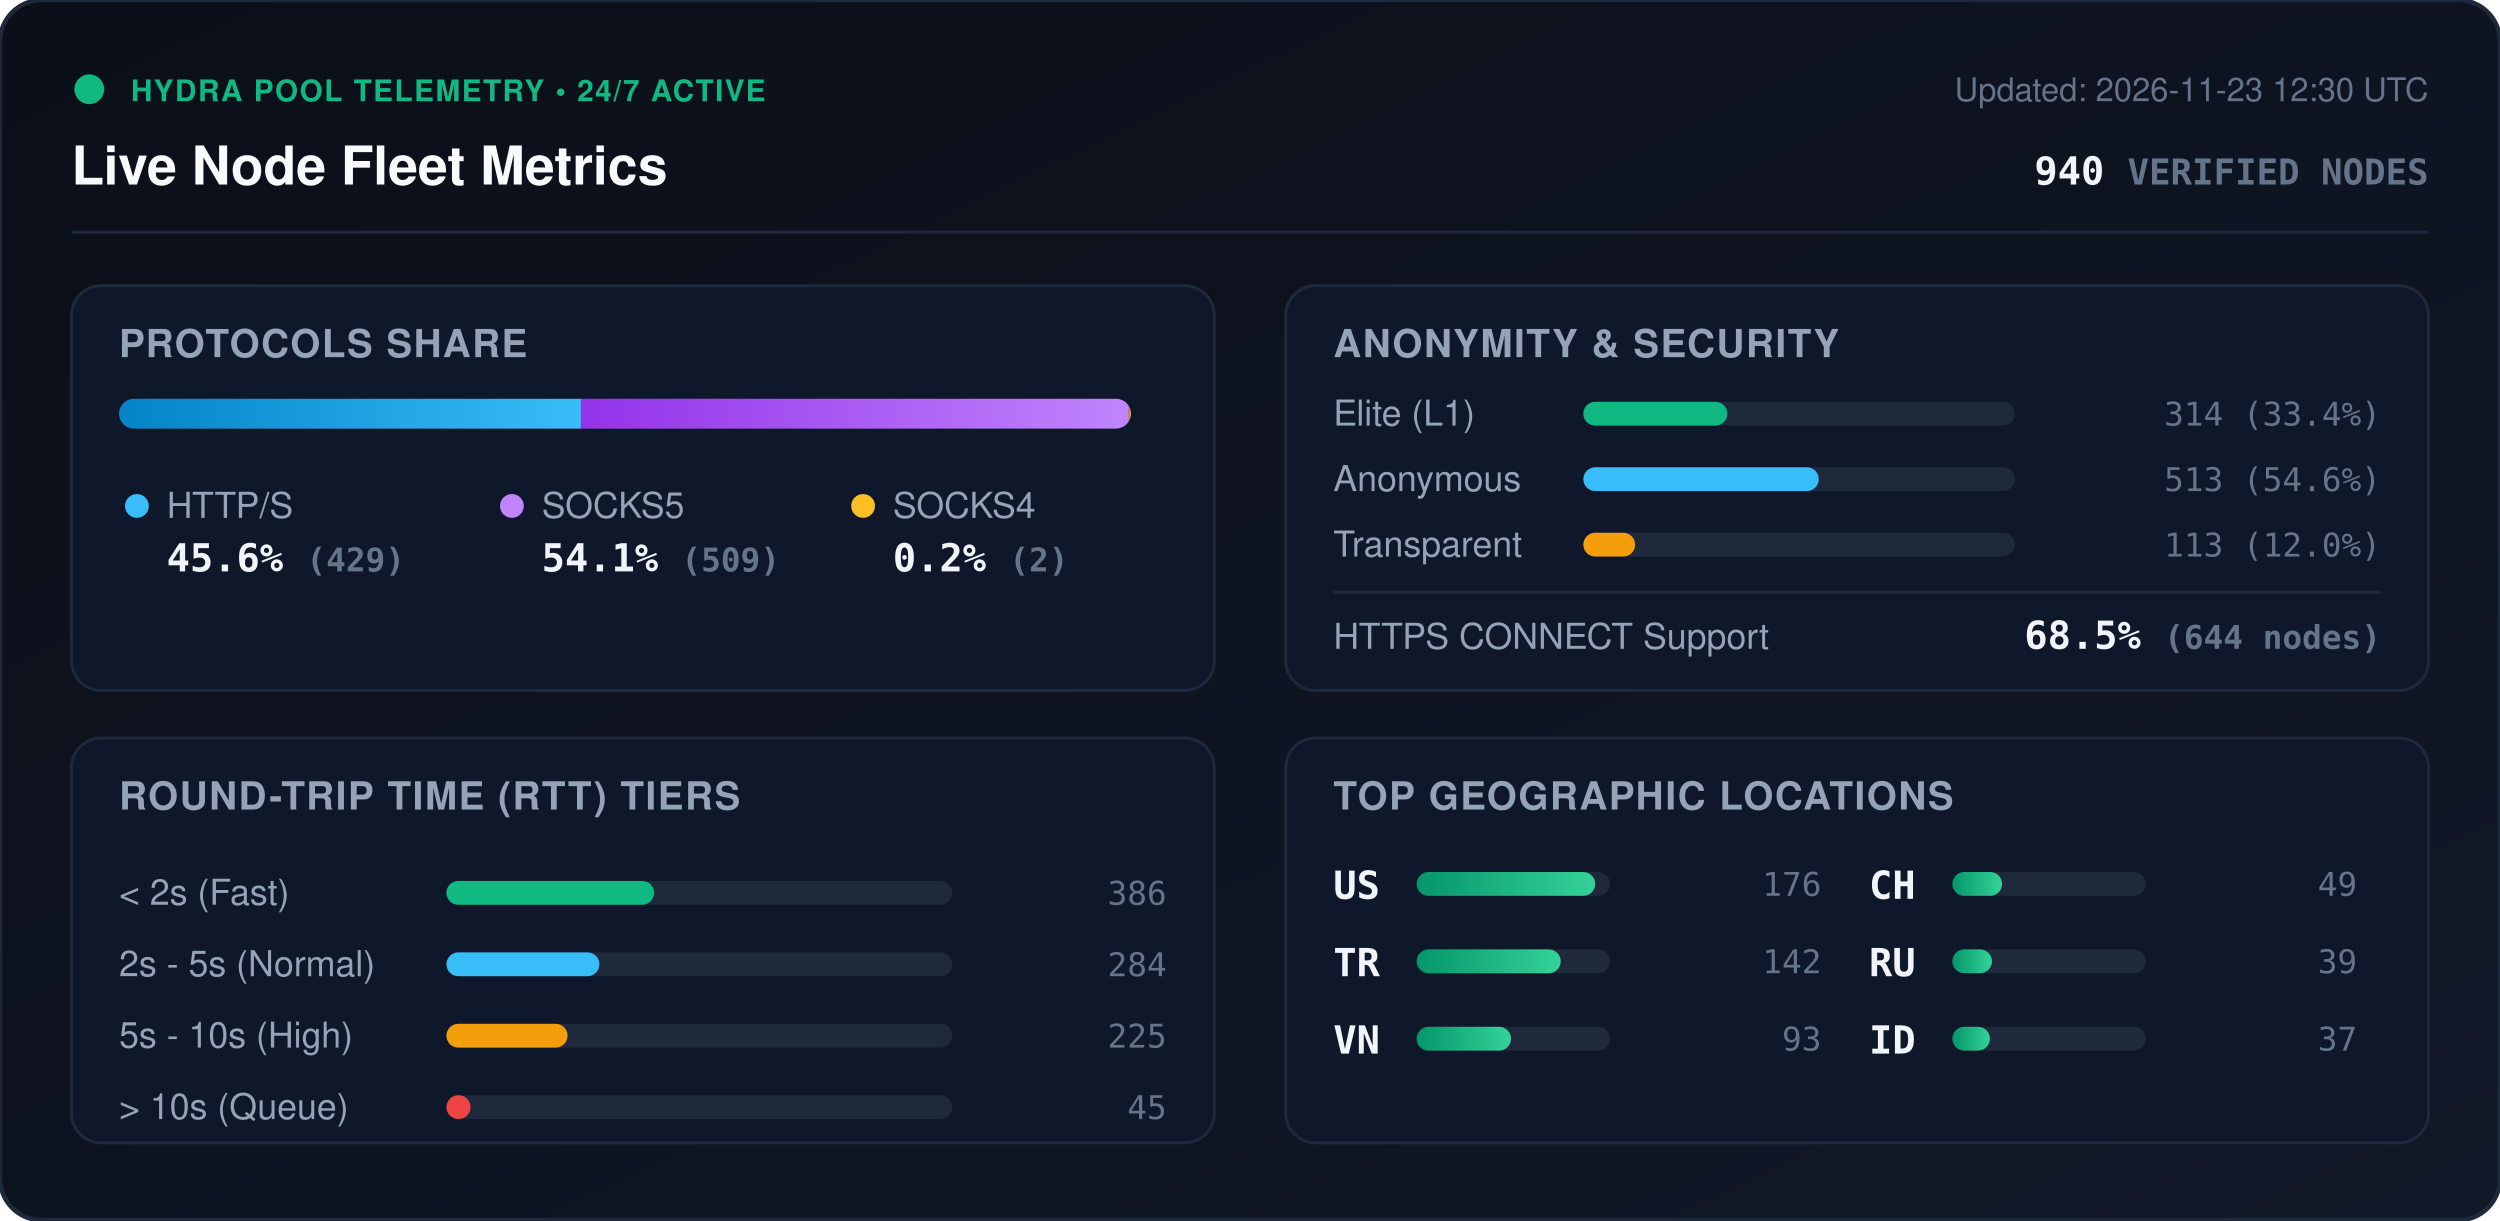
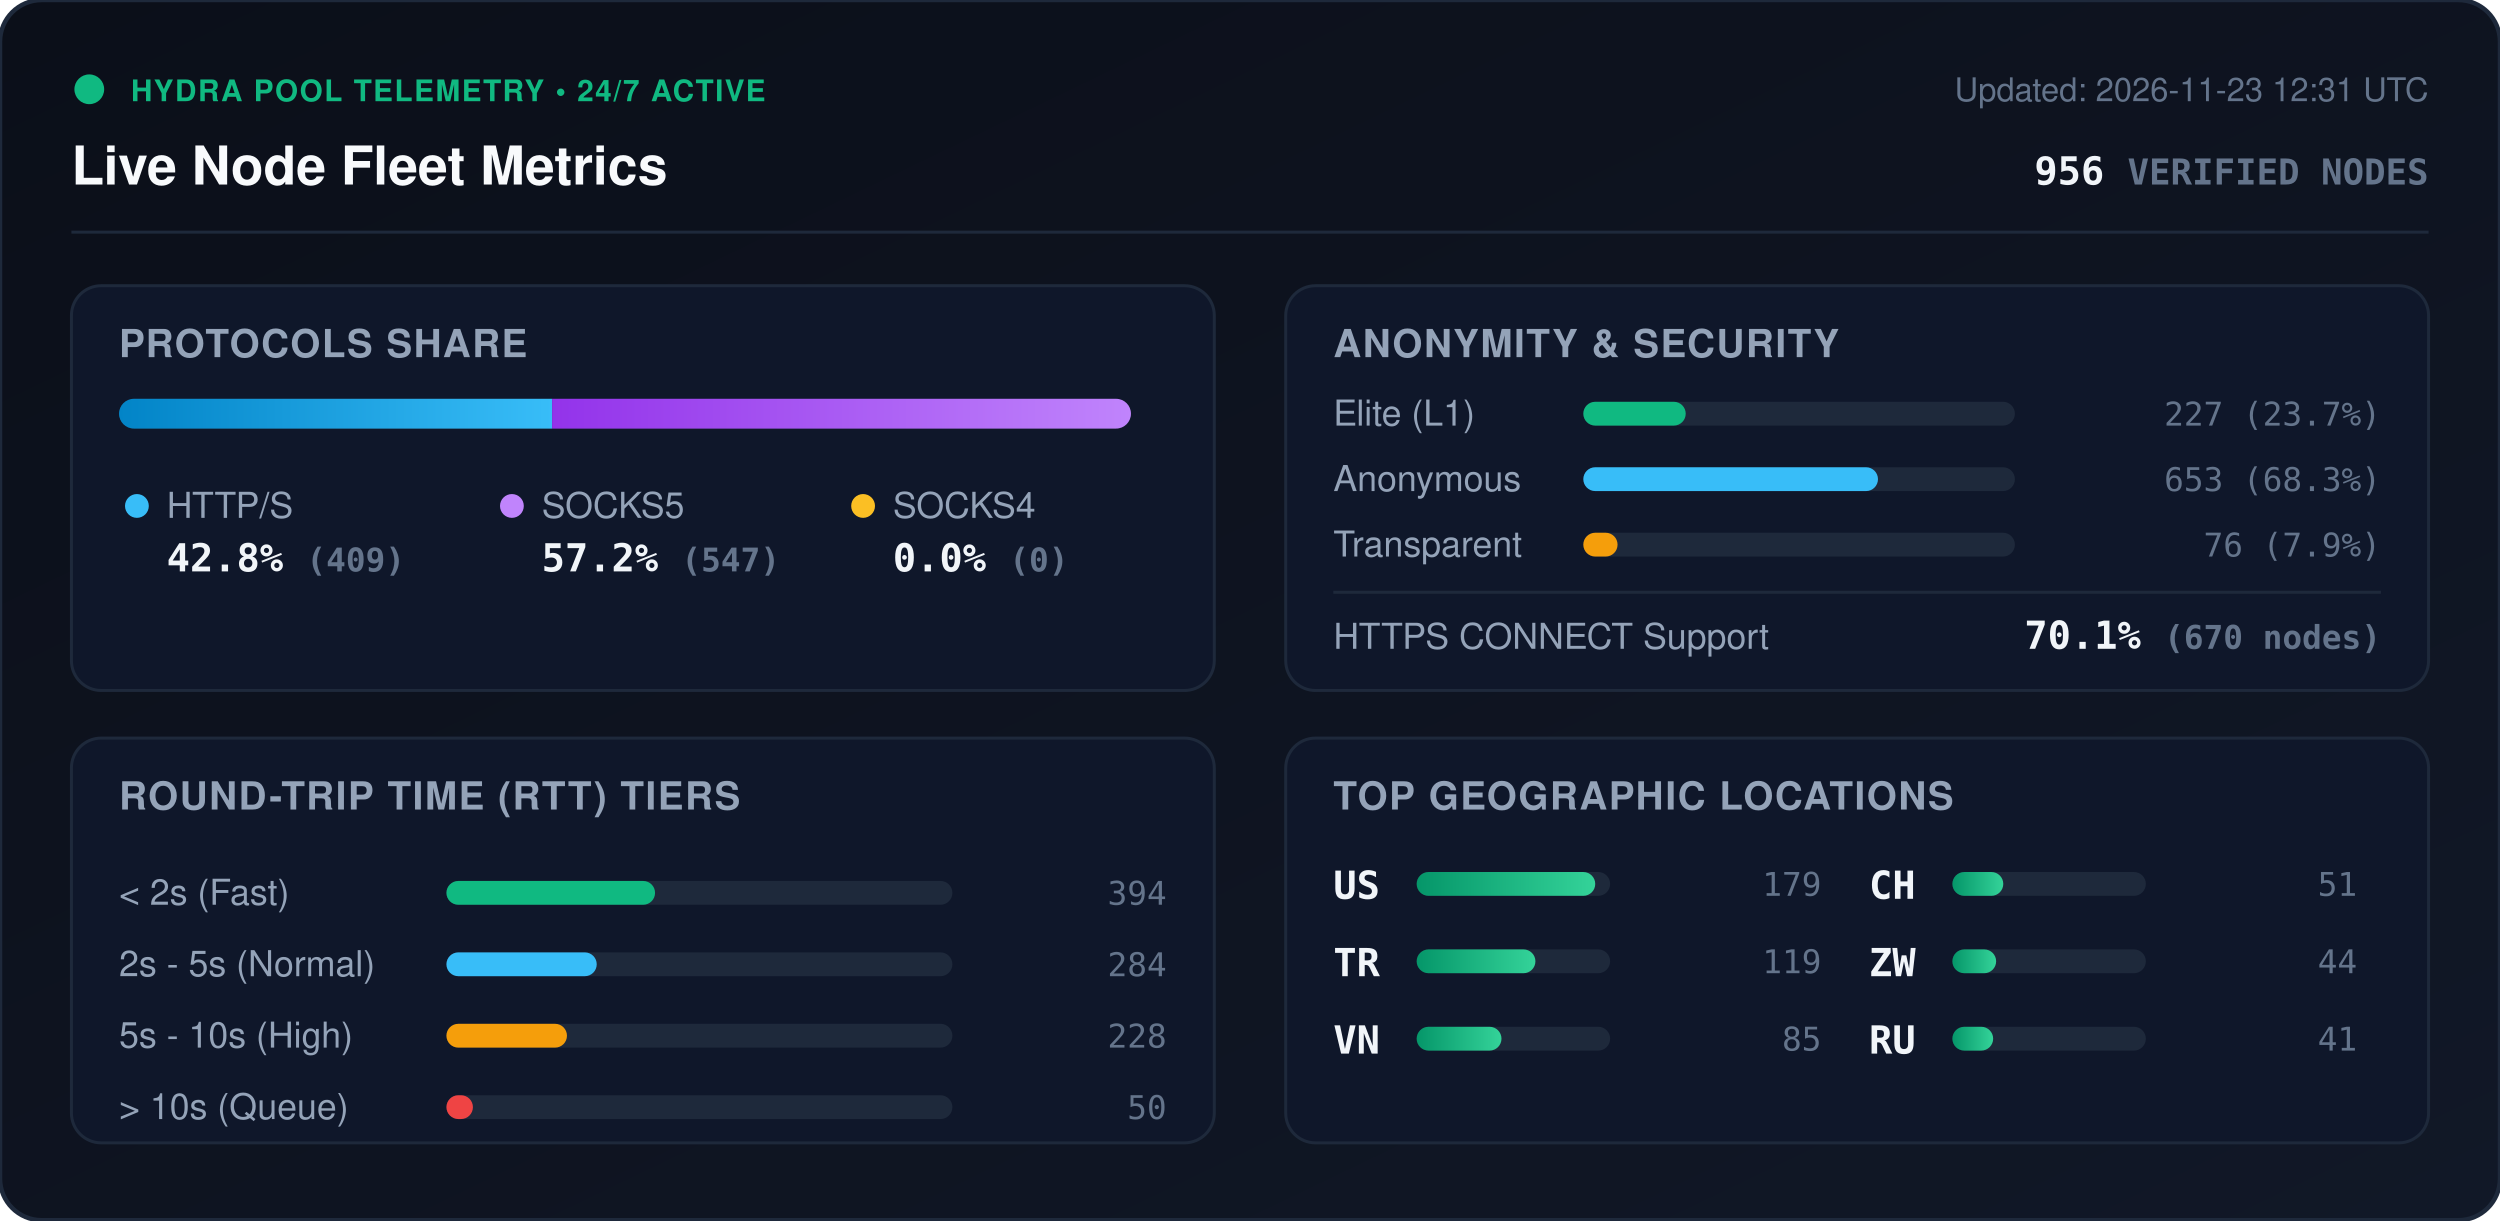
<svg xmlns="http://www.w3.org/2000/svg" viewBox="0 0 840 410" width="840" height="410" style="max-width: 100%; height: auto;">
  <defs>
    <linearGradient id="bg" x1="0%" y1="0%" x2="100%" y2="100%">
      <stop offset="0%" stop-color="#0b0f19" />
      <stop offset="100%" stop-color="#111827" />
    </linearGradient>
    <linearGradient id="bar-http" x1="0%" y1="0%" x2="100%" y2="0%">
      <stop offset="0%" stop-color="#0284c7" />
      <stop offset="100%" stop-color="#38bdf8" />
    </linearGradient>
    <linearGradient id="bar-socks5" x1="0%" y1="0%" x2="100%" y2="0%">
      <stop offset="0%" stop-color="#9333ea" />
      <stop offset="100%" stop-color="#c084fc" />
    </linearGradient>
    <linearGradient id="bar-socks4" x1="0%" y1="0%" x2="100%" y2="0%">
      <stop offset="0%" stop-color="#d97706" />
      <stop offset="100%" stop-color="#fbbf24" />
    </linearGradient>
    <linearGradient id="bar-green" x1="0%" y1="0%" x2="100%" y2="0%">
      <stop offset="0%" stop-color="#059669" />
      <stop offset="100%" stop-color="#34d399" />
    </linearGradient>
    <clipPath id="prog-track-clip">
      <rect width="340.0" height="10" rx="5" />
    </clipPath>
    <style>
      .title { font: 700 18px -apple-system, BlinkMacSystemFont, 'Segoe UI', Helvetica, Arial, sans-serif; fill: #f8fafc; }
      .sub { font: 500 11px -apple-system, BlinkMacSystemFont, 'Segoe UI', Helvetica, Arial, sans-serif; fill: #64748b; }
      .section-hdr { font: 600 13px -apple-system, BlinkMacSystemFont, 'Segoe UI', Helvetica, Arial, sans-serif; fill: #94a3b8; letter-spacing: 0.5px; }
      .metric-val { font: 700 13px -apple-system, BlinkMacSystemFont, 'Segoe UI', Helvetica, Arial, sans-serif; fill: #f1f5f9; }
      .metric-lbl { font: 500 12px -apple-system, BlinkMacSystemFont, 'Segoe UI', Helvetica, Arial, sans-serif; fill: #94a3b8; }
      .badge-txt { font: 700 10px -apple-system, BlinkMacSystemFont, 'Segoe UI', Helvetica, Arial, sans-serif; fill: #10b981; letter-spacing: 0.5px; }
      .mono { font-family: ui-monospace, SFMono-Regular, Menlo, Monaco, Consolas, monospace; }
      .pulse { animation: beacon 2s infinite ease-in-out; }
      @keyframes beacon { 0%, 100% { opacity: 1; } 50% { opacity: 0.35; } }
    </style>
  </defs>
  <rect width="840" height="410" rx="14" fill="url(#bg)" stroke="#1e293b" stroke-width="1.5" />
  <g transform="translate(24, 24)">
    <circle cx="6" cy="6" r="5" fill="#10b981" class="pulse" />
    <text x="20" y="10" class="badge-txt">HYDRA POOL TELEMETRY • 24/7 ACTIVE</text>
    <text x="0" y="38" class="title">Live Node Fleet Metrics</text>
-     <text x="792" y="10" text-anchor="end" class="sub">Updated: 2026-11-23 12:30 UTC</text>
-     <text x="792" y="38" text-anchor="end" class="metric-val mono" fill="#38bdf8">940 <tspan font-size="12" fill="#64748b">VERIFIED NODES</tspan>
+     <text x="792" y="10" text-anchor="end" class="sub">Updated: 2026-11-23 12:31 UTC</text>
+     <text x="792" y="38" text-anchor="end" class="metric-val mono" fill="#38bdf8">956 <tspan font-size="12" fill="#64748b">VERIFIED NODES</tspan>
    </text>
  </g>
  <line x1="24" y1="78" x2="816" y2="78" stroke="#1e293b" stroke-width="1" />
  <g transform="translate(24, 96)">
    <rect width="384" height="136" rx="10" fill="#0f172a" stroke="#1e293b" />
    <text x="16" y="24" class="section-hdr">PROTOCOLS SHARE</text>
    <g transform="translate(16, 38)">
      <rect width="340.0" height="10" rx="5" fill="#1e293b" />
      <g clip-path="url(#prog-track-clip)">
-         <rect x="0" width="155.2" height="10" fill="url(#bar-http)" />
-         <rect x="155.2" width="184.1" height="10" fill="url(#bar-socks5)" />
-         <rect x="339.3" width="0.7" height="10" fill="url(#bar-socks4)" />
+         <rect x="0" width="145.5" height="10" fill="url(#bar-http)" />
+         <rect x="145.5" width="194.5" height="10" fill="url(#bar-socks5)" />
+         <rect x="340.0" width="0.0" height="10" fill="url(#bar-socks4)" />
      </g>
    </g>
    <g transform="translate(16, 68)">
      <circle cx="6" cy="6" r="4" fill="#38bdf8" />
      <text x="16" y="10" class="metric-lbl">HTTP/S</text>
-       <text x="16" y="28" class="metric-val mono">45.6% <tspan font-size="11" fill="#64748b">(429)</tspan>
+       <text x="16" y="28" class="metric-val mono">42.8% <tspan font-size="11" fill="#64748b">(409)</tspan>
      </text>
      <circle cx="132" cy="6" r="4" fill="#c084fc" />
      <text x="142" y="10" class="metric-lbl">SOCKS5</text>
-       <text x="142" y="28" class="metric-val mono">54.1% <tspan font-size="11" fill="#64748b">(509)</tspan>
+       <text x="142" y="28" class="metric-val mono">57.2% <tspan font-size="11" fill="#64748b">(547)</tspan>
      </text>
      <circle cx="250" cy="6" r="4" fill="#fbbf24" />
      <text x="260" y="10" class="metric-lbl">SOCKS4</text>
-       <text x="260" y="28" class="metric-val mono">0.2% <tspan font-size="11" fill="#64748b">(2)</tspan>
+       <text x="260" y="28" class="metric-val mono">0.0% <tspan font-size="11" fill="#64748b">(0)</tspan>
      </text>
    </g>
  </g>
  <g transform="translate(432, 96)">
    <rect width="384" height="136" rx="10" fill="#0f172a" stroke="#1e293b" />
    <text x="16" y="24" class="section-hdr">ANONYMITY &amp; SECURITY</text>
    <text x="16" y="47" class="metric-lbl">Elite (L1)</text>
    <rect x="100" y="39" width="145.0" height="8" rx="4" fill="#1e293b" />
-     <rect x="100" y="39" width="48.4" height="8" rx="4" fill="#10b981" />
-     <text x="368" y="47" text-anchor="end" class="mono sub" fill="#e2e8f0">314 (33.4%)</text>
+     <rect x="100" y="39" width="34.4" height="8" rx="4" fill="#10b981" />
+     <text x="368" y="47" text-anchor="end" class="mono sub" fill="#e2e8f0">227 (23.7%)</text>
    <text x="16" y="69" class="metric-lbl">Anonymous</text>
    <rect x="100" y="61" width="145.0" height="8" rx="4" fill="#1e293b" />
-     <rect x="100" y="61" width="79.1" height="8" rx="4" fill="#38bdf8" />
-     <text x="368" y="69" text-anchor="end" class="mono sub" fill="#e2e8f0">513 (54.6%)</text>
+     <rect x="100" y="61" width="99.0" height="8" rx="4" fill="#38bdf8" />
+     <text x="368" y="69" text-anchor="end" class="mono sub" fill="#e2e8f0">653 (68.3%)</text>
    <text x="16" y="91" class="metric-lbl">Transparent</text>
    <rect x="100" y="83" width="145.0" height="8" rx="4" fill="#1e293b" />
-     <rect x="100" y="83" width="17.4" height="8" rx="4" fill="#f59e0b" />
-     <text x="368" y="91" text-anchor="end" class="mono sub" fill="#e2e8f0">113 (12.0%)</text>
+     <rect x="100" y="83" width="11.5" height="8" rx="4" fill="#f59e0b" />
+     <text x="368" y="91" text-anchor="end" class="mono sub" fill="#e2e8f0">76 (7.9%)</text>
    <line x1="16" y1="103" x2="368" y2="103" stroke="#1e293b" stroke-width="1" />
    <text x="16" y="122" class="metric-lbl">HTTPS CONNECT Support</text>
-     <text x="368" y="122" text-anchor="end" class="metric-val mono" fill="#34d399">68.5% <tspan font-size="11" fill="#64748b">(644 nodes)</tspan>
+     <text x="368" y="122" text-anchor="end" class="metric-val mono" fill="#34d399">70.1% <tspan font-size="11" fill="#64748b">(670 nodes)</tspan>
    </text>
  </g>
  <g transform="translate(24, 248)">
    <rect width="384" height="136" rx="10" fill="#0f172a" stroke="#1e293b" />
    <text x="16" y="24" class="section-hdr">ROUND-TRIP TIME (RTT) TIERS</text>
    <g transform="translate(16, 42)">
      <text x="0" y="14" class="metric-lbl">&lt; 2s (Fast)</text>
      <rect x="110" y="6" width="170" height="8" rx="4" fill="#1e293b" />
-       <rect x="110" y="6" width="69.8" height="8" rx="4" fill="#10b981" />
-       <text x="352" y="14" text-anchor="end" class="mono sub">386</text>
+       <rect x="110" y="6" width="70.1" height="8" rx="4" fill="#10b981" />
+       <text x="352" y="14" text-anchor="end" class="mono sub">394</text>
      <text x="0" y="38" class="metric-lbl">2s - 5s (Normal)</text>
      <rect x="110" y="30" width="170" height="8" rx="4" fill="#1e293b" />
-       <rect x="110" y="30" width="51.4" height="8" rx="4" fill="#38bdf8" />
+       <rect x="110" y="30" width="50.5" height="8" rx="4" fill="#38bdf8" />
      <text x="352" y="38" text-anchor="end" class="mono sub">284</text>
      <text x="0" y="62" class="metric-lbl">5s - 10s (High)</text>
      <rect x="110" y="54" width="170" height="8" rx="4" fill="#1e293b" />
-       <rect x="110" y="54" width="40.7" height="8" rx="4" fill="#f59e0b" />
-       <text x="352" y="62" text-anchor="end" class="mono sub">225</text>
+       <rect x="110" y="54" width="40.5" height="8" rx="4" fill="#f59e0b" />
+       <text x="352" y="62" text-anchor="end" class="mono sub">228</text>
      <text x="0" y="86" class="metric-lbl">&gt; 10s (Queue)</text>
      <rect x="110" y="78" width="170" height="8" rx="4" fill="#1e293b" />
-       <rect x="110" y="78" width="8.1" height="8" rx="4" fill="#ef4444" />
-       <text x="352" y="86" text-anchor="end" class="mono sub">45</text>
+       <rect x="110" y="78" width="8.9" height="8" rx="4" fill="#ef4444" />
+       <text x="352" y="86" text-anchor="end" class="mono sub">50</text>
    </g>
  </g>
  <g transform="translate(432, 248)">
    <rect width="384" height="136" rx="10" fill="#0f172a" stroke="#1e293b" />
    <text x="16" y="24" class="section-hdr">TOP GEOGRAPHIC LOCATIONS</text>
    <g transform="translate(16, 42)">
      <g transform="translate(0, 0)">
        <text x="0" y="12" class="mono metric-val" font-size="12">US</text>
        <rect x="28" y="3" width="65" height="8" rx="4" fill="#1e293b" />
        <rect x="28" y="3" width="60.0" height="8" rx="4" fill="url(#bar-green)" />
-         <text x="164" y="11" text-anchor="end" class="mono sub">176</text>
+         <text x="164" y="11" text-anchor="end" class="mono sub">179</text>
      </g>
      <g transform="translate(0, 26)">
        <text x="0" y="12" class="mono metric-val" font-size="12">TR</text>
        <rect x="28" y="3" width="65" height="8" rx="4" fill="#1e293b" />
-         <rect x="28" y="3" width="48.4" height="8" rx="4" fill="url(#bar-green)" />
-         <text x="164" y="11" text-anchor="end" class="mono sub">142</text>
+         <rect x="28" y="3" width="39.9" height="8" rx="4" fill="url(#bar-green)" />
+         <text x="164" y="11" text-anchor="end" class="mono sub">119</text>
      </g>
      <g transform="translate(0, 52)">
        <text x="0" y="12" class="mono metric-val" font-size="12">VN</text>
        <rect x="28" y="3" width="65" height="8" rx="4" fill="#1e293b" />
-         <rect x="28" y="3" width="31.7" height="8" rx="4" fill="url(#bar-green)" />
-         <text x="164" y="11" text-anchor="end" class="mono sub">93</text>
+         <rect x="28" y="3" width="28.5" height="8" rx="4" fill="url(#bar-green)" />
+         <text x="164" y="11" text-anchor="end" class="mono sub">85</text>
      </g>
      <g transform="translate(180, 0)">
        <text x="0" y="12" class="mono metric-val" font-size="12">CH</text>
        <rect x="28" y="3" width="65" height="8" rx="4" fill="#1e293b" />
-         <rect x="28" y="3" width="16.7" height="8" rx="4" fill="url(#bar-green)" />
-         <text x="164" y="11" text-anchor="end" class="mono sub">49</text>
+         <rect x="28" y="3" width="17.1" height="8" rx="4" fill="url(#bar-green)" />
+         <text x="164" y="11" text-anchor="end" class="mono sub">51</text>
      </g>
      <g transform="translate(180, 26)">
+         <text x="0" y="12" class="mono metric-val" font-size="12">ZW</text>
+         <rect x="28" y="3" width="65" height="8" rx="4" fill="#1e293b" />
+         <rect x="28" y="3" width="14.7" height="8" rx="4" fill="url(#bar-green)" />
+         <text x="164" y="11" text-anchor="end" class="mono sub">44</text>
+       </g>
+       <g transform="translate(180, 52)">
        <text x="0" y="12" class="mono metric-val" font-size="12">RU</text>
        <rect x="28" y="3" width="65" height="8" rx="4" fill="#1e293b" />
-         <rect x="28" y="3" width="13.3" height="8" rx="4" fill="url(#bar-green)" />
-         <text x="164" y="11" text-anchor="end" class="mono sub">39</text>
-       </g>
-       <g transform="translate(180, 52)">
-         <text x="0" y="12" class="mono metric-val" font-size="12">ID</text>
-         <rect x="28" y="3" width="65" height="8" rx="4" fill="#1e293b" />
-         <rect x="28" y="3" width="12.6" height="8" rx="4" fill="url(#bar-green)" />
-         <text x="164" y="11" text-anchor="end" class="mono sub">37</text>
+         <rect x="28" y="3" width="13.7" height="8" rx="4" fill="url(#bar-green)" />
+         <text x="164" y="11" text-anchor="end" class="mono sub">41</text>
      </g>
    </g>
  </g>
</svg>
